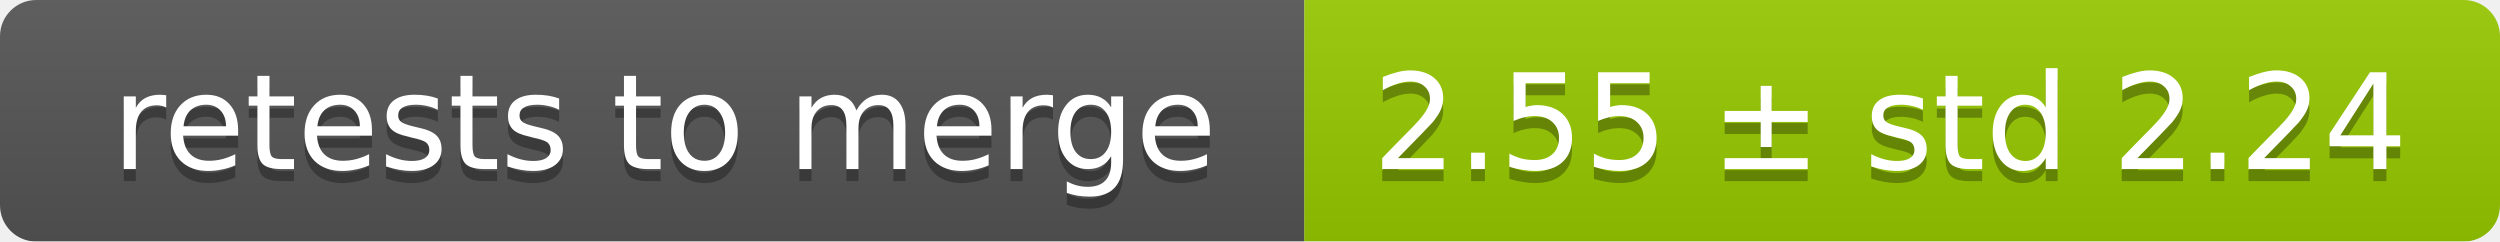
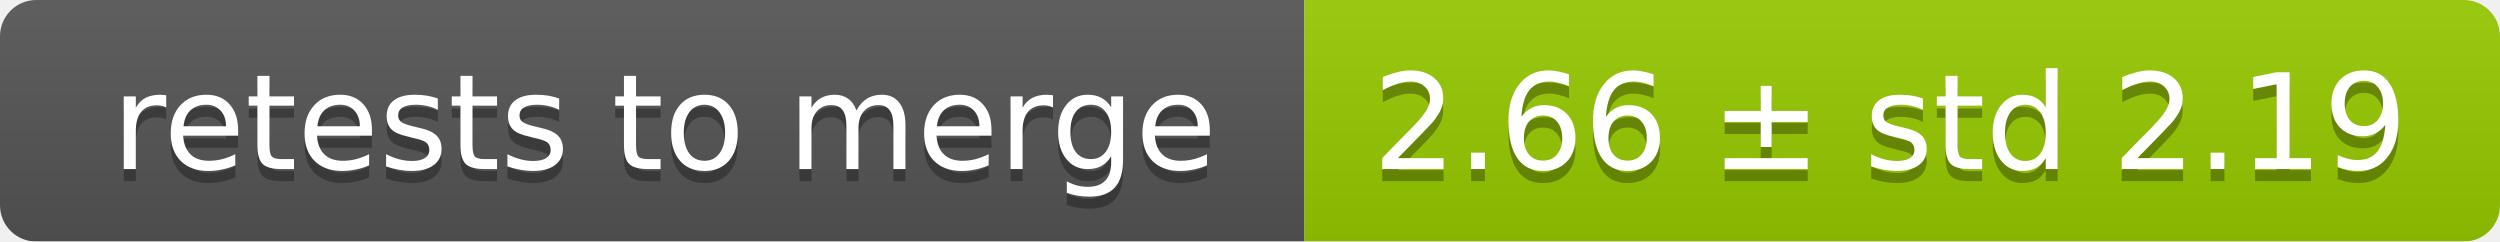
<svg xmlns="http://www.w3.org/2000/svg" width="207" height="20">
  <linearGradient id="smooth" x2="0" y2="100%">
    <stop offset="0" stop-color="#bbb" stop-opacity=".1" />
    <stop offset="1" stop-opacity=".1" />
  </linearGradient>
  <mask id="round">
    <rect width="207" height="20" rx="3" fill="#fff" />
  </mask>
  <g mask="url(#round)">
    <rect width="108" height="20" fill="#555" />
    <rect x="108" width="99" height="20" fill="#97ca00" />
    <rect width="207" height="20" fill="url(#smooth)" />
  </g>
  <g fill="#fff" text-anchor="middle" font-family="DejaVu Sans,Verdana,Geneva,sans-serif" font-size="11">
    <text x="55" y="15" fill="#010101" fill-opacity=".3">retests to merge</text>
    <text x="55" y="14">retests to merge</text>
-     <text x="156.5" y="15" fill="#010101" fill-opacity=".3">2.55 ± std 2.24</text>
-     <text x="156.5" y="14">2.55 ± std 2.24</text>
+     <text x="156.5" y="15" fill="#010101" fill-opacity=".3">2.66 ± std 2.19</text>
+     <text x="156.5" y="14">2.66 ± std 2.19</text>
  </g>
</svg>
